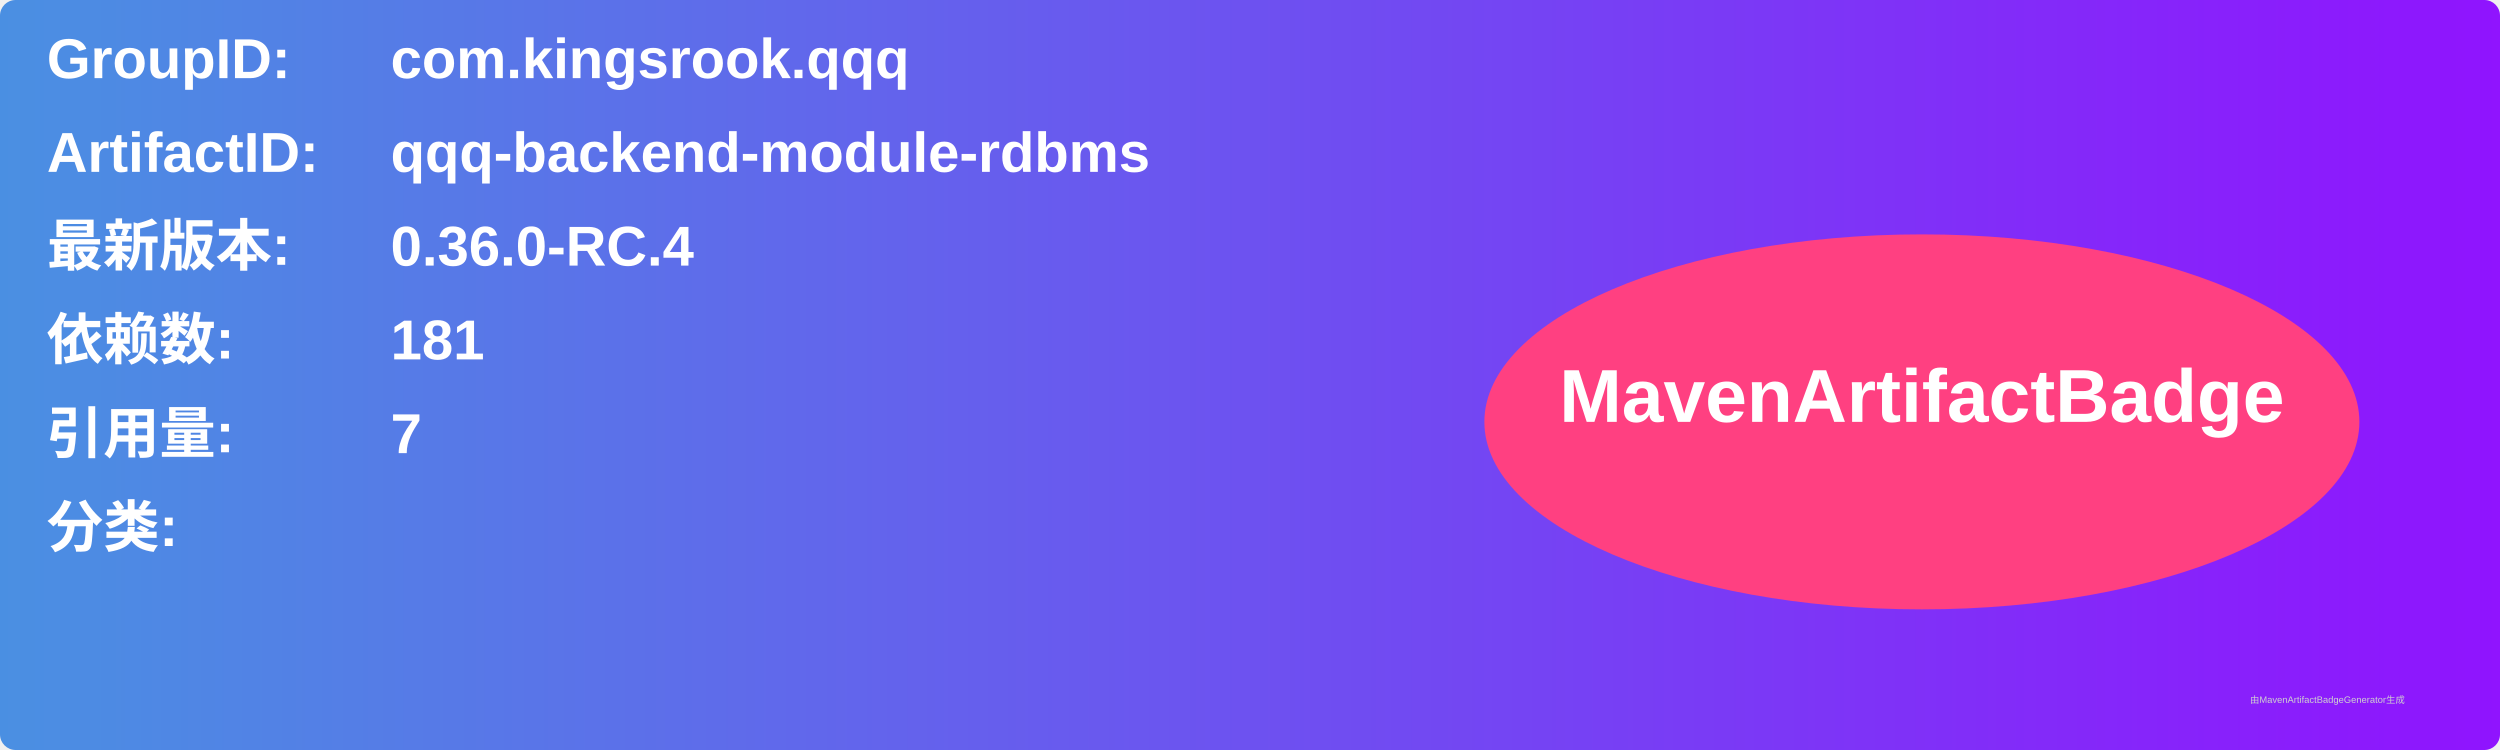
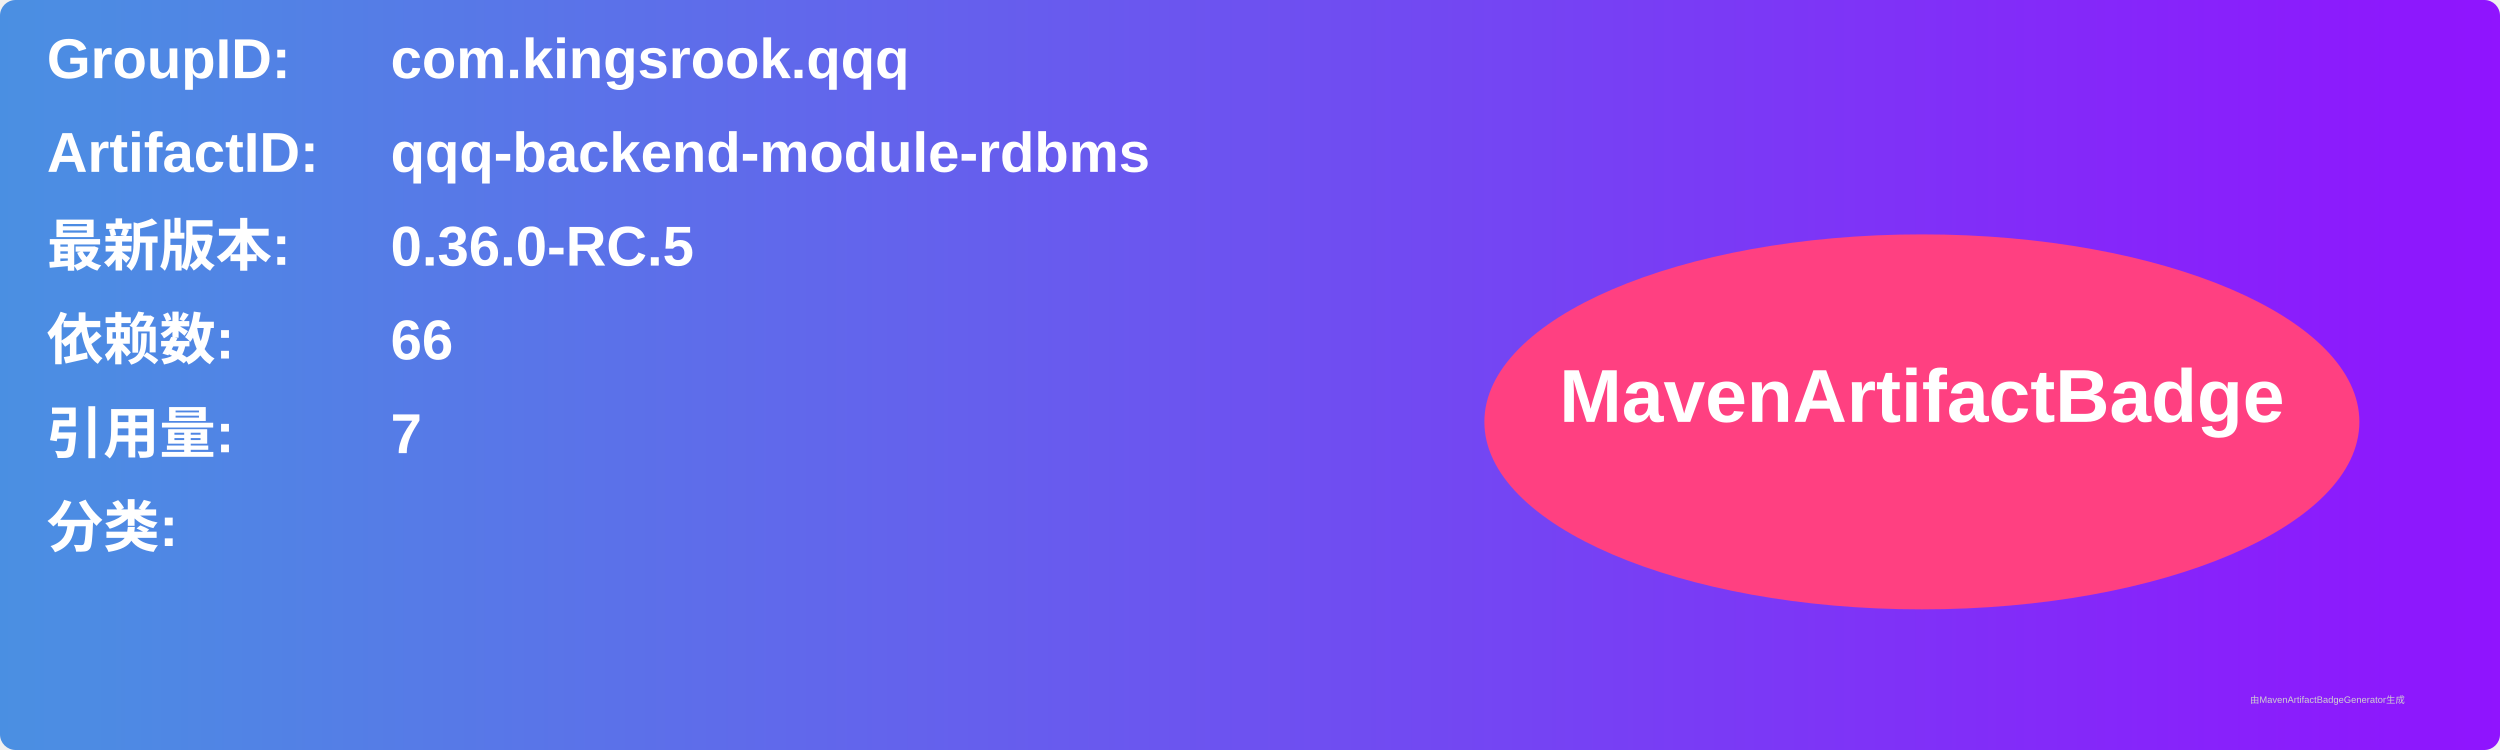
<svg xmlns="http://www.w3.org/2000/svg" width="800" height="240" viewBox="0 0 800 240">
  <linearGradient id="grad" x1="0%" y1="0%" x2="100%" y2="0%">
    <stop offset="0%" stop-color="#4a90e2" />
    <stop offset="100%" stop-color="#9013fe" />
  </linearGradient>
  <rect width="100%" height="100%" rx="5" ry="5" fill="url(#grad)" />
  <g transform="translate(15, 15)">
    <text x="0" y="10" font-family="Arial" font-size="18" fill="white" font-weight="bold" width="260">GroupID:</text>
    <text x="110" y="10" font-family="Arial" font-size="18" fill="white" font-weight="bold" width="460">com.kingsrook.qqq</text>
    <text x="0" y="40" font-family="Arial" font-size="18" fill="white" font-weight="bold" width="260">ArtifactID:</text>
    <text x="110" y="40" font-family="Arial" font-size="18" fill="white" font-weight="bold" width="460">qqq-backend-module-rdbms</text>
    <text x="0" y="70" font-family="Arial" font-size="18" fill="white" font-weight="bold">最新版本:</text>
    <text x="110" y="70" font-family="Arial" font-size="18" fill="white" font-weight="bold">
-       <tspan font-weight="bold">0.36.0-RC.4</tspan>
+       <tspan font-weight="bold">0.36.0-RC.5</tspan>
    </text>
    <text x="0" y="100" font-family="Arial" font-size="18" fill="white" font-weight="bold">依赖数: </text>
    <text x="110" y="100" font-family="Arial" font-size="18" fill="white">
-       <tspan font-weight="bold">181</tspan>
+       <tspan font-weight="bold">66</tspan>
    </text>
    <text x="0" y="130" font-family="Arial" font-size="18" fill="white" font-weight="bold">引用量: </text>
    <text x="110" y="130" font-family="Arial" font-size="18" fill="white">
      <tspan font-weight="bold">7</tspan>
    </text>
    <text x="0" y="160" font-family="Arial" font-size="18" fill="white" font-weight="bold">分类:</text>
    <text x="10" y="190" font-family="Arial" font-size="10" fill="white">
      <tspan font-weight="bold" />
    </text>
    <ellipse cx="600" cy="120" rx="140" ry="60" fill="#ff4081" />
    <text x="600" y="120" text-anchor="middle" font-family="Arial" font-size="24" fill="white" font-weight="bold">MavenArtifactBadge</text>
  </g>
  <text x="720" y="225" font-family="Arial" font-size="3" fill="#d0d0d0">由MavenArtifactBadgeGenerator生成</text>
</svg>
